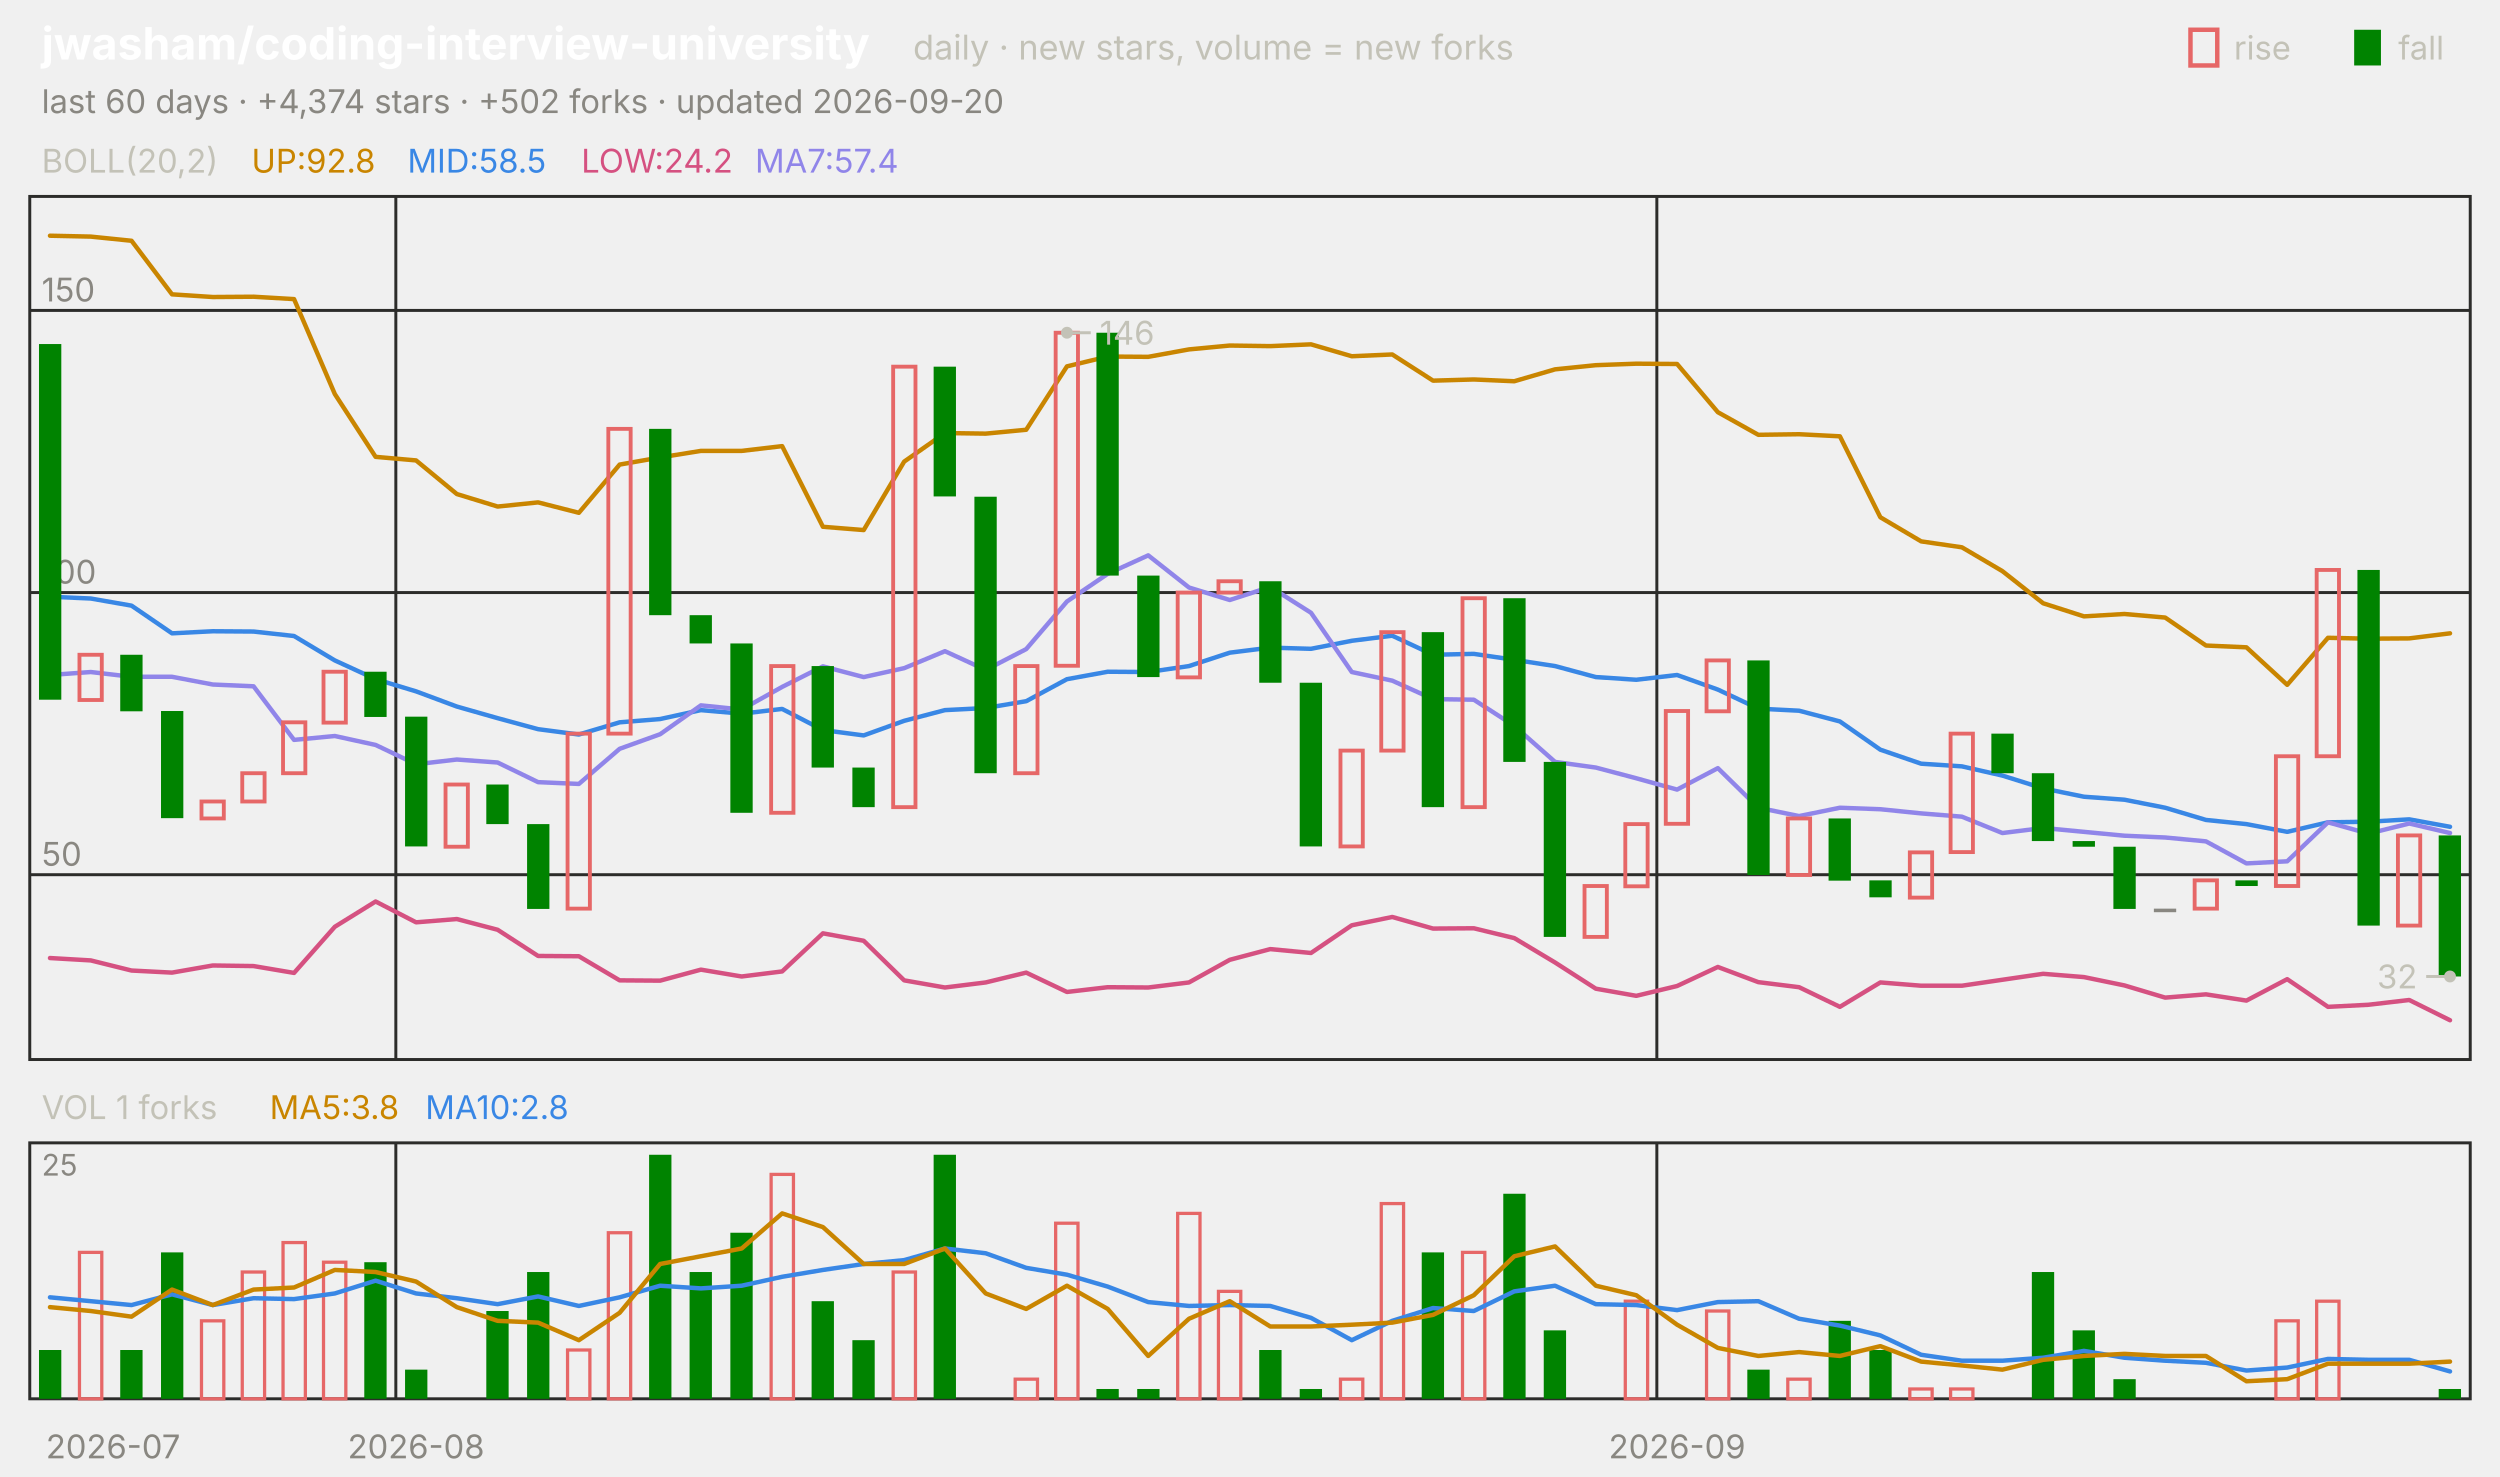
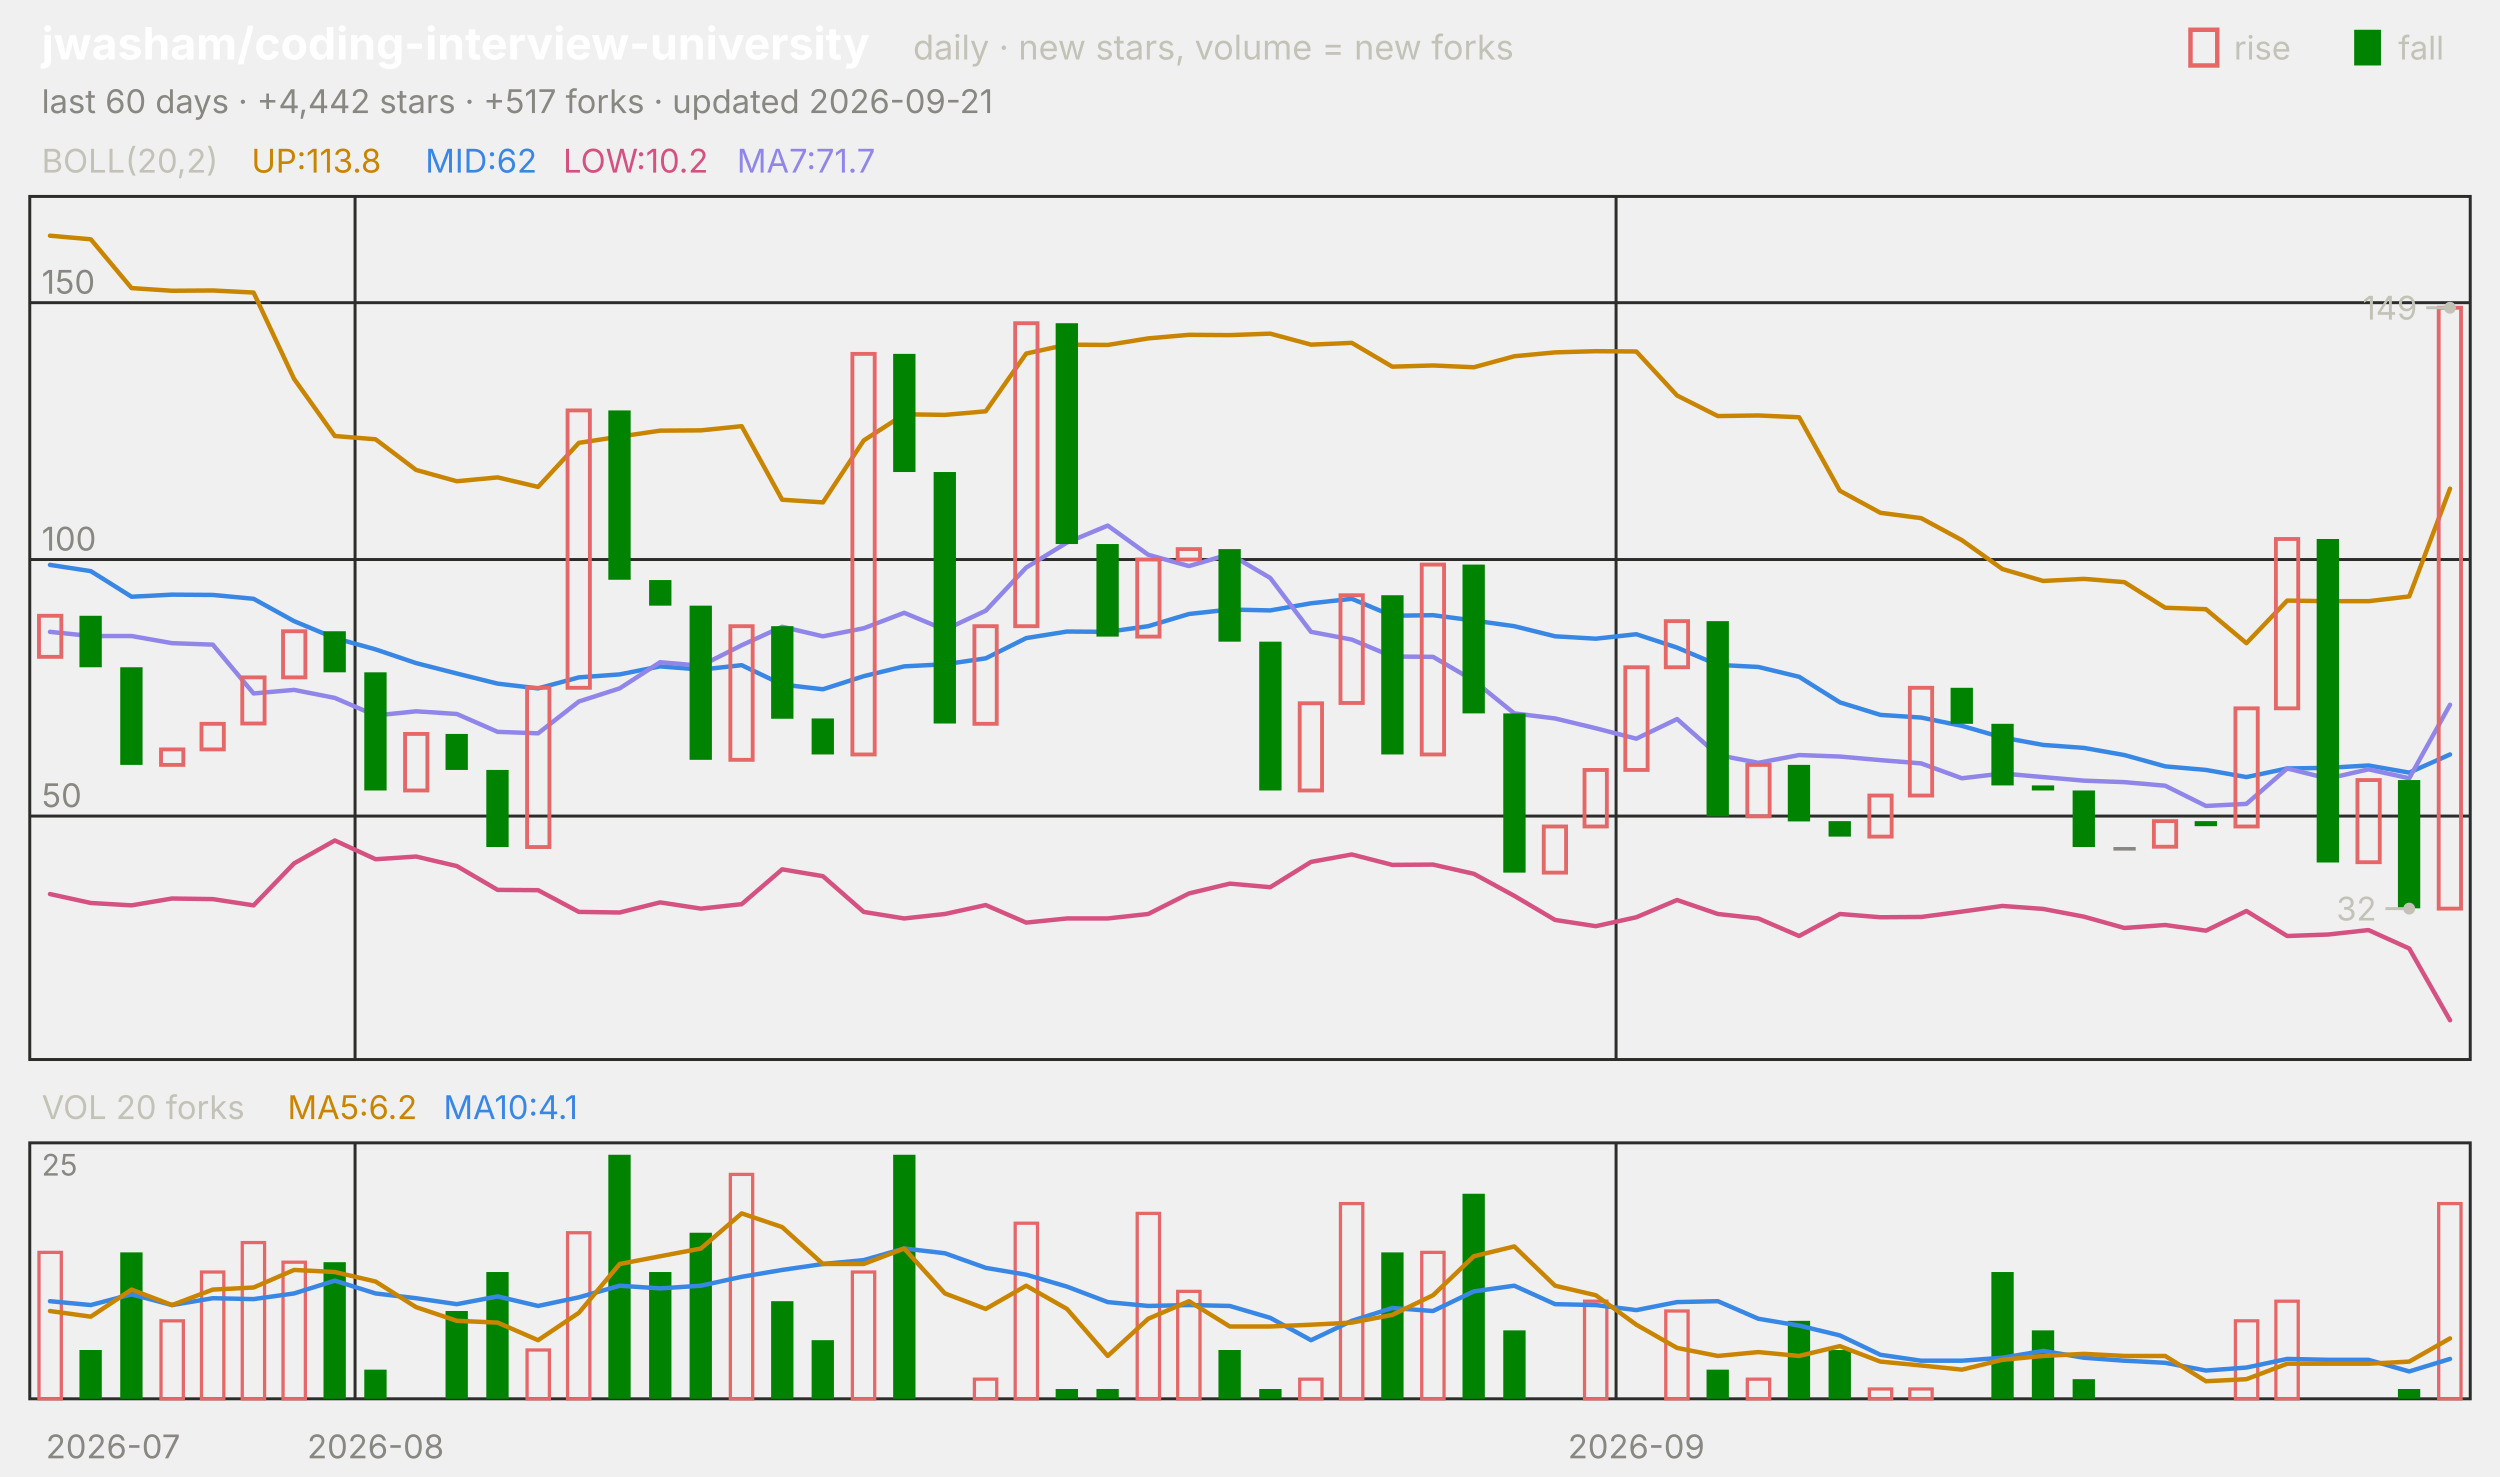
<svg xmlns="http://www.w3.org/2000/svg" viewBox="0 0 840 496" width="840" height="496" font-family="-apple-system,'Segoe UI',system-ui,sans-serif" role="img" aria-label="jwasham/coding-interview-university candlestick chart">
  <text x="14.0" y="20.0" font-size="15" fill="#ffffff" font-weight="650">jwasham/coding-interview-university</text>
  <text x="306.8" y="20.0" font-size="11.5" fill="#c3c2b7">daily · new stars, volume = new forks</text>
  <text x="805.8" y="20.0" font-size="11.0" fill="#c3c2b7">fall</text>
  <rect x="791" y="10" width="9" height="12" fill="#008300" />
  <text x="750.6" y="20.0" font-size="11.0" fill="#c3c2b7">rise</text>
  <rect x="736" y="10" width="9" height="12" fill="none" stroke="#e66767" stroke-width="1.5" />
-   <text x="14.0" y="38.0" font-size="11.0" fill="#898781">last 60 days · +4,374 stars · +502 forks · updated 2026-09-20</text>
+   <text x="14.0" y="38.0" font-size="11.0" fill="#898781">last 60 days · +4,442 stars · +517 forks · updated 2026-09-21</text>
  <rect x="10" y="66" width="820" height="290" fill="none" stroke="#2c2c2a" />
  <rect x="10" y="384" width="820" height="86" fill="none" stroke="#2c2c2a" />
  <text x="38.0" y="490.0" font-size="11.0" fill="#898781" text-anchor="middle">2026-07</text>
-   <line x1="133.0" y1="66.0" x2="133.0" y2="356.0" stroke="#2c2c2a" stroke-width="1.0" />
-   <line x1="133.0" y1="384.0" x2="133.0" y2="470.0" stroke="#2c2c2a" stroke-width="1.0" />
-   <text x="139.8" y="490.0" font-size="11.0" fill="#898781" text-anchor="middle">2026-08</text>
-   <line x1="556.7" y1="66.0" x2="556.7" y2="356.0" stroke="#2c2c2a" stroke-width="1.0" />
-   <line x1="556.7" y1="384.0" x2="556.7" y2="470.0" stroke="#2c2c2a" stroke-width="1.0" />
-   <text x="563.5" y="490.0" font-size="11.0" fill="#898781" text-anchor="middle">2026-09</text>
+   <line x1="119.3" y1="66.0" x2="119.3" y2="356.0" stroke="#2c2c2a" stroke-width="1.0" />
+   <line x1="119.3" y1="384.0" x2="119.3" y2="470.0" stroke="#2c2c2a" stroke-width="1.0" />
+   <text x="126.2" y="490.0" font-size="11.0" fill="#898781" text-anchor="middle">2026-08</text>
+   <line x1="543.0" y1="66.0" x2="543.0" y2="356.0" stroke="#2c2c2a" stroke-width="1.0" />
+   <line x1="543.0" y1="384.0" x2="543.0" y2="470.0" stroke="#2c2c2a" stroke-width="1.0" />
+   <text x="549.8" y="490.0" font-size="11.0" fill="#898781" text-anchor="middle">2026-09</text>
  <text x="14.0" y="58.0" font-size="11.0" fill="#c3c2b7">BOLL(20,2)</text>
-   <text x="84.5" y="58.0" font-size="11.0" fill="#c98500">UP:92.8</text>
-   <text x="136.9" y="58.0" font-size="11.0" fill="#3987e5">MID:58.5</text>
-   <text x="195.3" y="58.0" font-size="11.0" fill="#d55181">LOW:24.2</text>
-   <text x="253.7" y="58.0" font-size="11.0" fill="#9085e9">MA7:57.4</text>
-   <line x1="10.0" y1="293.9" x2="830.0" y2="293.9" stroke="#2c2c2a" stroke-width="1.0" />
-   <text x="14.0" y="290.9" font-size="11.0" fill="#898781">50</text>
-   <line x1="10.0" y1="199.1" x2="830.0" y2="199.1" stroke="#2c2c2a" stroke-width="1.0" />
-   <text x="14.0" y="196.1" font-size="11.0" fill="#898781">100</text>
-   <line x1="10.0" y1="104.3" x2="830.0" y2="104.3" stroke="#2c2c2a" stroke-width="1.0" />
-   <text x="14.0" y="101.3" font-size="11.0" fill="#898781">150</text>
-   <polyline points="16.8,79.2 30.5,79.5 44.2,80.9 57.8,98.9 71.5,99.8 85.2,99.7 98.8,100.5 112.5,132.4 126.2,153.5 139.8,154.7 153.5,166.0 167.2,170.2 180.8,168.8 194.5,172.3 208.2,156.1 221.8,153.7 235.5,151.5 249.2,151.5 262.8,149.9 276.5,177.0 290.2,178.1 303.8,155.1 317.5,145.5 331.2,145.7 344.8,144.4 358.5,123.1 372.2,119.8 385.8,119.9 399.5,117.4 413.2,116.1 426.8,116.3 440.5,115.7 454.2,119.7 467.8,119.1 481.5,127.9 495.2,127.5 508.8,128.1 522.5,124.1 536.2,122.7 549.8,122.2 563.5,122.3 577.2,138.5 590.8,146.1 604.5,145.9 618.2,146.6 631.8,173.8 645.5,181.9 659.2,183.9 672.8,191.9 686.5,202.7 700.2,207.1 713.8,206.3 727.5,207.5 741.2,216.9 754.8,217.5 768.5,230.1 782.2,214.3 795.8,214.6 809.5,214.5 823.2,212.8" fill="none" stroke="#c98500" stroke-width="1.5" stroke-linejoin="round" stroke-linecap="round" />
-   <polyline points="16.8,200.5 30.5,201.1 44.2,203.5 57.8,212.8 71.5,212.1 85.2,212.2 98.8,213.7 112.5,221.9 126.2,228.2 139.8,232.3 153.5,237.4 167.2,241.3 180.8,245.0 194.5,246.8 208.2,242.7 221.8,241.6 235.5,238.6 249.2,239.8 262.8,238.2 276.5,245.3 290.2,247.1 303.8,242.2 317.5,238.6 331.2,237.9 344.8,235.6 358.5,228.2 372.2,225.7 385.8,225.8 399.5,223.8 413.2,219.3 426.8,217.6 440.5,218.0 454.2,215.3 467.8,213.6 481.5,220.0 495.2,219.7 508.8,221.7 522.5,223.8 536.2,227.5 549.8,228.4 563.5,226.8 577.2,231.7 590.8,238.1 604.5,238.8 618.2,242.4 631.8,251.9 645.5,256.6 659.2,257.5 672.8,260.6 686.5,264.9 700.2,267.7 713.8,268.7 727.5,271.4 741.2,275.5 754.8,276.9 768.5,279.5 782.2,276.3 795.8,276.1 809.5,275.3 823.2,277.8" fill="none" stroke="#3987e5" stroke-width="1.5" stroke-linejoin="round" stroke-linecap="round" />
-   <polyline points="16.8,321.9 30.5,322.7 44.2,326.1 57.8,326.8 71.5,324.4 85.2,324.6 98.8,326.9 112.5,311.4 126.2,302.9 139.8,309.9 153.5,308.8 167.2,312.4 180.8,321.2 194.5,321.3 208.2,329.4 221.8,329.5 235.5,325.8 249.2,328.1 262.8,326.4 276.5,313.6 290.2,316.1 303.8,329.4 317.5,331.8 331.2,330.1 344.8,326.8 358.5,333.3 372.2,331.7 385.8,331.8 399.5,330.1 413.2,322.5 426.8,318.9 440.5,320.2 454.2,310.9 467.8,308.1 481.5,312.0 495.2,311.9 508.8,315.2 522.5,323.4 536.2,332.2 549.8,334.6 563.5,331.3 577.2,324.9 590.8,330.0 604.5,331.7 618.2,338.3 631.8,330.1 645.5,331.2 659.2,331.2 672.8,329.2 686.5,327.2 700.2,328.3 713.8,331.1 727.5,335.2 741.2,334.1 754.8,336.2 768.5,329.0 782.2,338.3 795.8,337.6 809.5,336.0 823.2,342.8" fill="none" stroke="#d55181" stroke-width="1.5" stroke-linejoin="round" stroke-linecap="round" />
-   <polyline points="16.8,226.8 30.5,225.8 44.2,227.4 57.8,227.4 71.5,230.0 85.2,230.6 98.8,248.6 112.5,247.3 126.2,250.3 139.8,256.8 153.5,255.2 167.2,256.2 180.8,262.8 194.5,263.4 208.2,251.6 221.8,246.7 235.5,237.0 249.2,238.4 262.8,230.8 276.5,223.9 290.2,227.5 303.8,224.5 317.5,218.8 331.2,225.1 344.8,218.1 358.5,202.1 372.2,192.8 385.8,186.6 399.5,197.4 413.2,201.6 426.8,197.2 440.5,205.9 454.2,225.8 467.8,228.7 481.5,234.9 495.2,235.1 508.8,243.9 522.5,256.0 536.2,257.9 549.8,261.5 563.5,265.3 577.2,258.1 590.8,271.4 604.5,274.2 618.2,271.4 631.8,271.9 645.5,273.3 659.2,274.4 672.8,279.9 686.5,278.2 700.2,279.5 713.8,280.8 727.5,281.4 741.2,282.7 754.8,290.1 768.5,289.4 782.2,276.3 795.8,280.1 809.5,276.7 823.2,279.9" fill="none" stroke="#9085e9" stroke-width="1.5" stroke-linejoin="round" stroke-linecap="round" />
-   <rect x="13.1" y="115.6" width="7.5" height="119.5" fill="#008300" />
-   <rect x="26.7" y="220.0" width="7.5" height="15.2" fill="none" stroke="#e66767" stroke-width="1.3" />
-   <rect x="40.4" y="220.0" width="7.5" height="19.0" fill="#008300" />
-   <rect x="54.1" y="238.9" width="7.5" height="36.0" fill="#008300" />
-   <rect x="67.7" y="269.3" width="7.5" height="5.7" fill="none" stroke="#e66767" stroke-width="1.3" />
-   <rect x="81.4" y="259.8" width="7.5" height="9.5" fill="none" stroke="#e66767" stroke-width="1.3" />
-   <rect x="95.1" y="242.7" width="7.5" height="17.1" fill="none" stroke="#e66767" stroke-width="1.3" />
-   <rect x="108.7" y="225.7" width="7.5" height="17.1" fill="none" stroke="#e66767" stroke-width="1.3" />
-   <rect x="122.4" y="225.7" width="7.5" height="15.2" fill="#008300" />
-   <rect x="136.1" y="240.8" width="7.5" height="43.6" fill="#008300" />
-   <rect x="149.7" y="263.6" width="7.5" height="20.9" fill="none" stroke="#e66767" stroke-width="1.3" />
-   <rect x="163.4" y="263.6" width="7.5" height="13.3" fill="#008300" />
-   <rect x="177.1" y="276.9" width="7.5" height="28.5" fill="#008300" />
-   <rect x="190.7" y="246.5" width="7.5" height="58.8" fill="none" stroke="#e66767" stroke-width="1.3" />
-   <rect x="204.4" y="144.1" width="7.5" height="102.4" fill="none" stroke="#e66767" stroke-width="1.3" />
-   <rect x="218.1" y="144.1" width="7.5" height="62.6" fill="#008300" />
-   <rect x="231.7" y="206.7" width="7.5" height="9.5" fill="#008300" />
-   <rect x="245.4" y="216.2" width="7.5" height="56.9" fill="#008300" />
-   <rect x="259.1" y="223.8" width="7.5" height="49.3" fill="none" stroke="#e66767" stroke-width="1.3" />
-   <rect x="272.7" y="223.8" width="7.5" height="34.1" fill="#008300" />
-   <rect x="286.4" y="257.9" width="7.5" height="13.3" fill="#008300" />
-   <rect x="300.1" y="123.2" width="7.5" height="148.0" fill="none" stroke="#e66767" stroke-width="1.3" />
-   <rect x="313.7" y="123.2" width="7.5" height="43.6" fill="#008300" />
-   <rect x="327.4" y="166.9" width="7.5" height="92.9" fill="#008300" />
-   <rect x="341.1" y="223.8" width="7.5" height="36.0" fill="none" stroke="#e66767" stroke-width="1.3" />
-   <rect x="354.7" y="111.8" width="7.5" height="111.9" fill="none" stroke="#e66767" stroke-width="1.3" />
-   <rect x="368.4" y="111.8" width="7.5" height="81.6" fill="#008300" />
-   <rect x="382.1" y="193.4" width="7.5" height="34.1" fill="#008300" />
-   <rect x="395.7" y="199.1" width="7.5" height="28.5" fill="none" stroke="#e66767" stroke-width="1.3" />
-   <rect x="409.4" y="195.3" width="7.5" height="3.8" fill="none" stroke="#e66767" stroke-width="1.3" />
-   <rect x="423.1" y="195.3" width="7.5" height="34.1" fill="#008300" />
-   <rect x="436.7" y="229.4" width="7.5" height="55.0" fill="#008300" />
-   <rect x="450.4" y="252.2" width="7.5" height="32.2" fill="none" stroke="#e66767" stroke-width="1.3" />
-   <rect x="464.1" y="212.4" width="7.5" height="39.8" fill="none" stroke="#e66767" stroke-width="1.3" />
-   <rect x="477.7" y="212.4" width="7.5" height="58.8" fill="#008300" />
-   <rect x="491.4" y="201.0" width="7.5" height="70.2" fill="none" stroke="#e66767" stroke-width="1.3" />
-   <rect x="505.1" y="201.0" width="7.5" height="55.0" fill="#008300" />
-   <rect x="518.7" y="256.0" width="7.5" height="58.8" fill="#008300" />
-   <rect x="532.4" y="297.7" width="7.5" height="17.1" fill="none" stroke="#e66767" stroke-width="1.3" />
-   <rect x="546.1" y="276.9" width="7.5" height="20.9" fill="none" stroke="#e66767" stroke-width="1.3" />
-   <rect x="559.7" y="238.9" width="7.5" height="37.9" fill="none" stroke="#e66767" stroke-width="1.3" />
-   <rect x="573.4" y="221.9" width="7.5" height="17.1" fill="none" stroke="#e66767" stroke-width="1.3" />
-   <rect x="587.1" y="221.9" width="7.5" height="72.1" fill="#008300" />
-   <rect x="600.7" y="275.0" width="7.5" height="19.0" fill="none" stroke="#e66767" stroke-width="1.3" />
-   <rect x="614.4" y="275.0" width="7.5" height="20.9" fill="#008300" />
-   <rect x="628.1" y="295.8" width="7.5" height="5.7" fill="#008300" />
-   <rect x="641.7" y="286.4" width="7.5" height="15.2" fill="none" stroke="#e66767" stroke-width="1.3" />
-   <rect x="655.4" y="246.5" width="7.5" height="39.8" fill="none" stroke="#e66767" stroke-width="1.3" />
-   <rect x="669.1" y="246.5" width="7.5" height="13.3" fill="#008300" />
-   <rect x="682.7" y="259.8" width="7.5" height="22.8" fill="#008300" />
-   <rect x="696.4" y="282.6" width="7.5" height="1.9" fill="#008300" />
-   <rect x="710.1" y="284.5" width="7.5" height="20.9" fill="#008300" />
-   <rect x="723.7" y="305.3" width="7.5" height="1.2" fill="#898781" />
-   <rect x="737.4" y="295.8" width="7.5" height="9.5" fill="none" stroke="#e66767" stroke-width="1.3" />
-   <rect x="751.1" y="295.8" width="7.5" height="1.9" fill="#008300" />
-   <rect x="764.7" y="254.1" width="7.5" height="43.6" fill="none" stroke="#e66767" stroke-width="1.3" />
-   <rect x="778.4" y="191.5" width="7.5" height="62.6" fill="none" stroke="#e66767" stroke-width="1.3" />
-   <rect x="792.1" y="191.5" width="7.5" height="119.5" fill="#008300" />
-   <rect x="805.7" y="280.7" width="7.5" height="30.3" fill="none" stroke="#e66767" stroke-width="1.3" />
-   <rect x="819.4" y="280.7" width="7.5" height="47.4" fill="#008300" />
-   <circle cx="358.5" cy="111.8" r="2" fill="#c3c2b7" />
-   <line x1="358.5" y1="111.8" x2="366.5" y2="111.8" stroke="#c3c2b7" stroke-width="1.0" />
-   <text x="369.5" y="115.8" font-size="11.0" fill="#c3c2b7">146</text>
-   <circle cx="823.2" cy="328.1" r="2" fill="#c3c2b7" />
-   <line x1="823.2" y1="328.1" x2="815.2" y2="328.1" stroke="#c3c2b7" stroke-width="1.0" />
-   <text x="812.2" y="332.1" font-size="11.0" fill="#c3c2b7" text-anchor="end">32</text>
-   <text x="14.0" y="376.0" font-size="11.0" fill="#c3c2b7">VOL 1 forks</text>
-   <text x="90.6" y="376.0" font-size="11.0" fill="#c98500">MA5:3.8</text>
-   <text x="142.9" y="376.0" font-size="11.0" fill="#3987e5">MA10:2.8</text>
+   <text x="84.5" y="58.0" font-size="11.0" fill="#c98500">UP:113.8</text>
+   <text x="142.9" y="58.0" font-size="11.0" fill="#3987e5">MID:62</text>
+   <text x="189.2" y="58.0" font-size="11.0" fill="#d55181">LOW:10.2</text>
+   <text x="247.6" y="58.0" font-size="11.0" fill="#9085e9">MA7:71.7</text>
+   <line x1="10.0" y1="274.2" x2="830.0" y2="274.2" stroke="#2c2c2a" stroke-width="1.0" />
+   <text x="14.0" y="271.2" font-size="11.0" fill="#898781">50</text>
+   <line x1="10.0" y1="188.0" x2="830.0" y2="188.0" stroke="#2c2c2a" stroke-width="1.0" />
+   <text x="14.0" y="185.0" font-size="11.0" fill="#898781">100</text>
+   <line x1="10.0" y1="101.7" x2="830.0" y2="101.7" stroke="#2c2c2a" stroke-width="1.0" />
+   <text x="14.0" y="98.7" font-size="11.0" fill="#898781">150</text>
+   <polyline points="16.8,79.2 30.5,80.4 44.2,96.8 57.8,97.7 71.5,97.6 85.2,98.3 98.8,127.3 112.5,146.5 126.2,147.6 139.8,157.9 153.5,161.7 167.2,160.4 180.8,163.6 194.5,148.8 208.2,146.7 221.8,144.7 235.5,144.6 249.2,143.2 262.8,167.9 276.5,168.8 290.2,148.0 303.8,139.2 317.5,139.4 331.2,138.2 344.8,118.8 358.5,115.8 372.2,115.9 385.8,113.7 399.5,112.5 413.2,112.6 426.8,112.1 440.5,115.8 454.2,115.2 467.8,123.2 481.5,122.8 495.2,123.4 508.8,119.7 522.5,118.4 536.2,118.0 549.8,118.1 563.5,132.9 577.2,139.8 590.8,139.6 604.5,140.2 618.2,164.9 631.8,172.3 645.5,174.1 659.2,181.5 672.8,191.2 686.5,195.2 700.2,194.5 713.8,195.6 727.5,204.2 741.2,204.7 754.8,216.1 768.5,201.8 782.2,202.0 795.8,202.0 809.5,200.4 823.2,164.2" fill="none" stroke="#c98500" stroke-width="1.5" stroke-linejoin="round" stroke-linecap="round" />
+   <polyline points="16.8,189.8 30.5,191.9 44.2,200.5 57.8,199.8 71.5,199.9 85.2,201.2 98.8,208.7 112.5,214.4 126.2,218.2 139.8,222.8 153.5,226.3 167.2,229.7 180.8,231.3 194.5,227.6 208.2,226.6 221.8,223.9 235.5,225.0 249.2,223.5 262.8,230.0 276.5,231.6 290.2,227.2 303.8,223.9 317.5,223.2 331.2,221.2 344.8,214.4 358.5,212.2 372.2,212.3 385.8,210.4 399.5,206.3 413.2,204.8 426.8,205.1 440.5,202.7 454.2,201.2 467.8,206.9 481.5,206.7 495.2,208.5 508.8,210.4 522.5,213.8 536.2,214.6 549.8,213.1 563.5,217.6 577.2,223.4 590.8,224.1 604.5,227.4 618.2,236.0 631.8,240.2 645.5,241.1 659.2,243.9 672.8,247.8 686.5,250.3 700.2,251.3 713.8,253.7 727.5,257.5 741.2,258.7 754.8,261.1 768.5,258.2 782.2,258.0 795.8,257.2 809.5,259.6 823.2,253.5" fill="none" stroke="#3987e5" stroke-width="1.5" stroke-linejoin="round" stroke-linecap="round" />
+   <polyline points="16.8,300.4 30.5,303.4 44.2,304.2 57.8,301.9 71.5,302.1 85.2,304.2 98.8,290.1 112.5,282.4 126.2,288.7 139.8,287.8 153.5,291.0 167.2,299.0 180.8,299.1 194.5,306.4 208.2,306.6 221.8,303.2 235.5,305.3 249.2,303.8 262.8,292.1 276.5,294.4 290.2,306.4 303.8,308.6 317.5,307.1 331.2,304.1 344.8,310.0 358.5,308.6 372.2,308.6 385.8,307.1 399.5,300.2 413.2,296.9 426.8,298.1 440.5,289.6 454.2,287.1 467.8,290.6 481.5,290.5 495.2,293.6 508.8,301.0 522.5,309.1 536.2,311.2 549.8,308.2 563.5,302.4 577.2,307.1 590.8,308.6 604.5,314.5 618.2,307.1 631.8,308.2 645.5,308.1 659.2,306.3 672.8,304.4 686.5,305.4 700.2,308.0 713.8,311.8 727.5,310.8 741.2,312.7 754.8,306.1 768.5,314.5 782.2,314.0 795.8,312.5 809.5,318.7 823.2,342.8" fill="none" stroke="#d55181" stroke-width="1.5" stroke-linejoin="round" stroke-linecap="round" />
+   <polyline points="16.8,212.3 30.5,213.7 44.2,213.7 57.8,216.1 71.5,216.6 85.2,233.0 98.8,231.8 112.5,234.5 126.2,240.4 139.8,239.0 153.5,239.9 167.2,245.9 180.8,246.4 194.5,235.7 208.2,231.3 221.8,222.5 235.5,223.7 249.2,216.8 262.8,210.6 276.5,213.8 290.2,211.1 303.8,205.9 317.5,211.6 331.2,205.2 344.8,190.7 358.5,182.3 372.2,176.6 385.8,186.4 399.5,190.2 413.2,186.2 426.8,194.2 440.5,212.3 454.2,214.9 467.8,220.6 481.5,220.7 495.2,228.7 508.8,239.7 522.5,241.4 536.2,244.7 549.8,248.2 563.5,241.6 577.2,253.7 590.8,256.3 604.5,253.7 618.2,254.2 631.8,255.4 645.5,256.5 659.2,261.5 672.8,259.9 686.5,261.1 700.2,262.3 713.8,262.8 727.5,264.0 741.2,270.8 754.8,270.1 768.5,258.2 782.2,261.6 795.8,258.5 809.5,261.5 823.2,236.8" fill="none" stroke="#9085e9" stroke-width="1.5" stroke-linejoin="round" stroke-linecap="round" />
+   <rect x="13.1" y="206.9" width="7.5" height="13.8" fill="none" stroke="#e66767" stroke-width="1.3" />
+   <rect x="26.7" y="206.9" width="7.5" height="17.3" fill="#008300" />
+   <rect x="40.4" y="224.2" width="7.5" height="32.8" fill="#008300" />
+   <rect x="54.1" y="251.8" width="7.5" height="5.2" fill="none" stroke="#e66767" stroke-width="1.3" />
+   <rect x="67.7" y="243.2" width="7.5" height="8.6" fill="none" stroke="#e66767" stroke-width="1.3" />
+   <rect x="81.4" y="227.6" width="7.5" height="15.5" fill="none" stroke="#e66767" stroke-width="1.3" />
+   <rect x="95.1" y="212.1" width="7.5" height="15.5" fill="none" stroke="#e66767" stroke-width="1.3" />
+   <rect x="108.7" y="212.1" width="7.5" height="13.8" fill="#008300" />
+   <rect x="122.4" y="225.9" width="7.5" height="39.7" fill="#008300" />
+   <rect x="136.1" y="246.6" width="7.5" height="19.0" fill="none" stroke="#e66767" stroke-width="1.3" />
+   <rect x="149.7" y="246.6" width="7.5" height="12.1" fill="#008300" />
+   <rect x="163.4" y="258.7" width="7.5" height="25.9" fill="#008300" />
+   <rect x="177.1" y="231.1" width="7.5" height="53.5" fill="none" stroke="#e66767" stroke-width="1.3" />
+   <rect x="190.7" y="137.9" width="7.5" height="93.2" fill="none" stroke="#e66767" stroke-width="1.3" />
+   <rect x="204.4" y="137.9" width="7.5" height="56.9" fill="#008300" />
+   <rect x="218.1" y="194.9" width="7.5" height="8.6" fill="#008300" />
+   <rect x="231.7" y="203.5" width="7.5" height="51.8" fill="#008300" />
+   <rect x="245.4" y="210.4" width="7.5" height="44.9" fill="none" stroke="#e66767" stroke-width="1.3" />
+   <rect x="259.1" y="210.4" width="7.5" height="31.1" fill="#008300" />
+   <rect x="272.7" y="241.4" width="7.5" height="12.1" fill="#008300" />
+   <rect x="286.4" y="118.9" width="7.5" height="134.6" fill="none" stroke="#e66767" stroke-width="1.3" />
+   <rect x="300.1" y="118.9" width="7.5" height="39.7" fill="#008300" />
+   <rect x="313.7" y="158.6" width="7.5" height="84.5" fill="#008300" />
+   <rect x="327.4" y="210.4" width="7.5" height="32.8" fill="none" stroke="#e66767" stroke-width="1.3" />
+   <rect x="341.1" y="108.6" width="7.5" height="101.8" fill="none" stroke="#e66767" stroke-width="1.3" />
+   <rect x="354.7" y="108.6" width="7.5" height="74.2" fill="#008300" />
+   <rect x="368.4" y="182.8" width="7.5" height="31.1" fill="#008300" />
+   <rect x="382.1" y="188.0" width="7.5" height="25.9" fill="none" stroke="#e66767" stroke-width="1.3" />
+   <rect x="395.7" y="184.5" width="7.5" height="3.5" fill="none" stroke="#e66767" stroke-width="1.3" />
+   <rect x="409.4" y="184.5" width="7.5" height="31.1" fill="#008300" />
+   <rect x="423.1" y="215.6" width="7.5" height="50.0" fill="#008300" />
+   <rect x="436.7" y="236.3" width="7.5" height="29.3" fill="none" stroke="#e66767" stroke-width="1.3" />
+   <rect x="450.4" y="200.0" width="7.5" height="36.2" fill="none" stroke="#e66767" stroke-width="1.3" />
+   <rect x="464.1" y="200.0" width="7.5" height="53.5" fill="#008300" />
+   <rect x="477.7" y="189.7" width="7.5" height="63.8" fill="none" stroke="#e66767" stroke-width="1.3" />
+   <rect x="491.4" y="189.7" width="7.5" height="50.0" fill="#008300" />
+   <rect x="505.1" y="239.7" width="7.5" height="53.5" fill="#008300" />
+   <rect x="518.7" y="277.7" width="7.5" height="15.5" fill="none" stroke="#e66767" stroke-width="1.3" />
+   <rect x="532.4" y="258.7" width="7.5" height="19.0" fill="none" stroke="#e66767" stroke-width="1.3" />
+   <rect x="546.1" y="224.2" width="7.5" height="34.5" fill="none" stroke="#e66767" stroke-width="1.3" />
+   <rect x="559.7" y="208.7" width="7.5" height="15.5" fill="none" stroke="#e66767" stroke-width="1.3" />
+   <rect x="573.4" y="208.7" width="7.5" height="65.6" fill="#008300" />
+   <rect x="587.1" y="257.0" width="7.5" height="17.3" fill="none" stroke="#e66767" stroke-width="1.3" />
+   <rect x="600.7" y="257.0" width="7.5" height="19.0" fill="#008300" />
+   <rect x="614.4" y="275.9" width="7.5" height="5.2" fill="#008300" />
+   <rect x="628.1" y="267.3" width="7.5" height="13.8" fill="none" stroke="#e66767" stroke-width="1.3" />
+   <rect x="641.7" y="231.1" width="7.5" height="36.2" fill="none" stroke="#e66767" stroke-width="1.3" />
+   <rect x="655.4" y="231.1" width="7.5" height="12.1" fill="#008300" />
+   <rect x="669.1" y="243.2" width="7.5" height="20.7" fill="#008300" />
+   <rect x="682.7" y="263.9" width="7.5" height="1.7" fill="#008300" />
+   <rect x="696.4" y="265.6" width="7.5" height="19.0" fill="#008300" />
+   <rect x="710.1" y="284.6" width="7.5" height="1.2" fill="#898781" />
+   <rect x="723.7" y="275.9" width="7.5" height="8.6" fill="none" stroke="#e66767" stroke-width="1.3" />
+   <rect x="737.4" y="275.9" width="7.5" height="1.7" fill="#008300" />
+   <rect x="751.1" y="238.0" width="7.5" height="39.7" fill="none" stroke="#e66767" stroke-width="1.3" />
+   <rect x="764.7" y="181.1" width="7.5" height="56.9" fill="none" stroke="#e66767" stroke-width="1.3" />
+   <rect x="778.4" y="181.1" width="7.5" height="108.7" fill="#008300" />
+   <rect x="792.1" y="262.1" width="7.5" height="27.6" fill="none" stroke="#e66767" stroke-width="1.3" />
+   <rect x="805.7" y="262.1" width="7.5" height="43.1" fill="#008300" />
+   <rect x="819.4" y="103.4" width="7.5" height="201.9" fill="none" stroke="#e66767" stroke-width="1.3" />
+   <circle cx="823.2" cy="103.4" r="2" fill="#c3c2b7" />
+   <line x1="823.2" y1="103.4" x2="815.2" y2="103.4" stroke="#c3c2b7" stroke-width="1.0" />
+   <text x="812.2" y="107.4" font-size="11.0" fill="#c3c2b7" text-anchor="end">149</text>
+   <circle cx="809.5" cy="305.3" r="2" fill="#c3c2b7" />
+   <line x1="809.5" y1="305.3" x2="801.5" y2="305.3" stroke="#c3c2b7" stroke-width="1.0" />
+   <text x="798.5" y="309.3" font-size="11.0" fill="#c3c2b7" text-anchor="end">32</text>
+   <text x="14.0" y="376.0" font-size="11.0" fill="#c3c2b7">VOL 20 forks</text>
+   <text x="96.6" y="376.0" font-size="11.0" fill="#c98500">MA5:6.2</text>
+   <text x="149.0" y="376.0" font-size="11.0" fill="#3987e5">MA10:4.1</text>
  <text x="14.0" y="395.0" font-size="10" fill="#898781">25</text>
-   <rect x="13.1" y="453.6" width="7.5" height="16.4" fill="#008300" />
-   <rect x="26.7" y="420.8" width="7.5" height="49.2" fill="none" stroke="#e66767" stroke-width="1.1" />
-   <rect x="40.4" y="453.6" width="7.5" height="16.4" fill="#008300" />
-   <rect x="54.1" y="420.8" width="7.5" height="49.2" fill="#008300" />
-   <rect x="67.7" y="443.8" width="7.5" height="26.2" fill="none" stroke="#e66767" stroke-width="1.1" />
-   <rect x="81.4" y="427.4" width="7.5" height="42.6" fill="none" stroke="#e66767" stroke-width="1.1" />
-   <rect x="95.1" y="417.5" width="7.5" height="52.5" fill="none" stroke="#e66767" stroke-width="1.1" />
-   <rect x="108.7" y="424.1" width="7.5" height="45.9" fill="none" stroke="#e66767" stroke-width="1.1" />
-   <rect x="122.4" y="424.1" width="7.5" height="45.9" fill="#008300" />
-   <rect x="136.1" y="460.2" width="7.5" height="9.8" fill="#008300" />
-   <rect x="163.4" y="440.5" width="7.5" height="29.5" fill="#008300" />
-   <rect x="177.1" y="427.4" width="7.5" height="42.6" fill="#008300" />
-   <rect x="190.7" y="453.6" width="7.5" height="16.4" fill="none" stroke="#e66767" stroke-width="1.1" />
-   <rect x="204.4" y="414.2" width="7.5" height="55.8" fill="none" stroke="#e66767" stroke-width="1.1" />
-   <rect x="218.1" y="388.0" width="7.5" height="82.0" fill="#008300" />
-   <rect x="231.7" y="427.4" width="7.5" height="42.6" fill="#008300" />
-   <rect x="245.4" y="414.2" width="7.5" height="55.8" fill="#008300" />
-   <rect x="259.1" y="394.6" width="7.5" height="75.4" fill="none" stroke="#e66767" stroke-width="1.1" />
-   <rect x="272.7" y="437.2" width="7.5" height="32.8" fill="#008300" />
-   <rect x="286.4" y="450.3" width="7.5" height="19.7" fill="#008300" />
-   <rect x="300.1" y="427.4" width="7.5" height="42.6" fill="none" stroke="#e66767" stroke-width="1.1" />
-   <rect x="313.7" y="388.0" width="7.5" height="82.0" fill="#008300" />
-   <rect x="341.1" y="463.4" width="7.5" height="6.6" fill="none" stroke="#e66767" stroke-width="1.1" />
-   <rect x="354.7" y="411.0" width="7.5" height="59.0" fill="none" stroke="#e66767" stroke-width="1.1" />
+   <rect x="13.1" y="420.8" width="7.5" height="49.2" fill="none" stroke="#e66767" stroke-width="1.1" />
+   <rect x="26.7" y="453.6" width="7.5" height="16.4" fill="#008300" />
+   <rect x="40.4" y="420.8" width="7.5" height="49.2" fill="#008300" />
+   <rect x="54.1" y="443.8" width="7.5" height="26.2" fill="none" stroke="#e66767" stroke-width="1.1" />
+   <rect x="67.7" y="427.4" width="7.5" height="42.6" fill="none" stroke="#e66767" stroke-width="1.1" />
+   <rect x="81.4" y="417.5" width="7.5" height="52.5" fill="none" stroke="#e66767" stroke-width="1.1" />
+   <rect x="95.1" y="424.1" width="7.5" height="45.9" fill="none" stroke="#e66767" stroke-width="1.1" />
+   <rect x="108.7" y="424.1" width="7.5" height="45.9" fill="#008300" />
+   <rect x="122.4" y="460.2" width="7.5" height="9.8" fill="#008300" />
+   <rect x="149.7" y="440.5" width="7.5" height="29.5" fill="#008300" />
+   <rect x="163.4" y="427.4" width="7.5" height="42.6" fill="#008300" />
+   <rect x="177.1" y="453.6" width="7.5" height="16.4" fill="none" stroke="#e66767" stroke-width="1.1" />
+   <rect x="190.7" y="414.2" width="7.5" height="55.8" fill="none" stroke="#e66767" stroke-width="1.1" />
+   <rect x="204.4" y="388.0" width="7.5" height="82.0" fill="#008300" />
+   <rect x="218.1" y="427.4" width="7.5" height="42.6" fill="#008300" />
+   <rect x="231.7" y="414.2" width="7.5" height="55.8" fill="#008300" />
+   <rect x="245.4" y="394.6" width="7.5" height="75.4" fill="none" stroke="#e66767" stroke-width="1.1" />
+   <rect x="259.1" y="437.2" width="7.5" height="32.8" fill="#008300" />
+   <rect x="272.7" y="450.3" width="7.5" height="19.7" fill="#008300" />
+   <rect x="286.4" y="427.4" width="7.5" height="42.6" fill="none" stroke="#e66767" stroke-width="1.1" />
+   <rect x="300.1" y="388.0" width="7.5" height="82.0" fill="#008300" />
+   <rect x="327.4" y="463.4" width="7.5" height="6.6" fill="none" stroke="#e66767" stroke-width="1.1" />
+   <rect x="341.1" y="411.0" width="7.5" height="59.0" fill="none" stroke="#e66767" stroke-width="1.1" />
+   <rect x="354.7" y="466.7" width="7.5" height="3.3" fill="#008300" />
  <rect x="368.4" y="466.7" width="7.5" height="3.3" fill="#008300" />
-   <rect x="382.1" y="466.7" width="7.5" height="3.3" fill="#008300" />
-   <rect x="395.7" y="407.7" width="7.5" height="62.3" fill="none" stroke="#e66767" stroke-width="1.1" />
-   <rect x="409.4" y="433.9" width="7.5" height="36.1" fill="none" stroke="#e66767" stroke-width="1.1" />
-   <rect x="423.1" y="453.6" width="7.5" height="16.4" fill="#008300" />
-   <rect x="436.7" y="466.7" width="7.5" height="3.3" fill="#008300" />
-   <rect x="450.4" y="463.4" width="7.5" height="6.6" fill="none" stroke="#e66767" stroke-width="1.1" />
-   <rect x="464.1" y="404.4" width="7.5" height="65.6" fill="none" stroke="#e66767" stroke-width="1.1" />
-   <rect x="477.7" y="420.8" width="7.5" height="49.2" fill="#008300" />
-   <rect x="491.4" y="420.8" width="7.5" height="49.2" fill="none" stroke="#e66767" stroke-width="1.1" />
-   <rect x="505.1" y="401.1" width="7.5" height="68.9" fill="#008300" />
-   <rect x="518.7" y="447.0" width="7.5" height="23.0" fill="#008300" />
-   <rect x="546.1" y="437.2" width="7.5" height="32.8" fill="none" stroke="#e66767" stroke-width="1.1" />
-   <rect x="573.4" y="440.5" width="7.5" height="29.5" fill="none" stroke="#e66767" stroke-width="1.1" />
-   <rect x="587.1" y="460.2" width="7.5" height="9.8" fill="#008300" />
-   <rect x="600.7" y="463.4" width="7.5" height="6.6" fill="none" stroke="#e66767" stroke-width="1.1" />
-   <rect x="614.4" y="443.8" width="7.5" height="26.2" fill="#008300" />
-   <rect x="628.1" y="453.6" width="7.5" height="16.4" fill="#008300" />
+   <rect x="382.1" y="407.7" width="7.5" height="62.3" fill="none" stroke="#e66767" stroke-width="1.1" />
+   <rect x="395.7" y="433.9" width="7.5" height="36.1" fill="none" stroke="#e66767" stroke-width="1.1" />
+   <rect x="409.4" y="453.6" width="7.5" height="16.4" fill="#008300" />
+   <rect x="423.1" y="466.7" width="7.5" height="3.3" fill="#008300" />
+   <rect x="436.7" y="463.4" width="7.5" height="6.6" fill="none" stroke="#e66767" stroke-width="1.1" />
+   <rect x="450.4" y="404.4" width="7.5" height="65.6" fill="none" stroke="#e66767" stroke-width="1.1" />
+   <rect x="464.1" y="420.8" width="7.5" height="49.2" fill="#008300" />
+   <rect x="477.7" y="420.8" width="7.5" height="49.2" fill="none" stroke="#e66767" stroke-width="1.1" />
+   <rect x="491.4" y="401.1" width="7.5" height="68.9" fill="#008300" />
+   <rect x="505.1" y="447.0" width="7.5" height="23.0" fill="#008300" />
+   <rect x="532.4" y="437.2" width="7.5" height="32.8" fill="none" stroke="#e66767" stroke-width="1.1" />
+   <rect x="559.7" y="440.5" width="7.5" height="29.5" fill="none" stroke="#e66767" stroke-width="1.1" />
+   <rect x="573.4" y="460.2" width="7.5" height="9.8" fill="#008300" />
+   <rect x="587.1" y="463.4" width="7.5" height="6.6" fill="none" stroke="#e66767" stroke-width="1.1" />
+   <rect x="600.7" y="443.8" width="7.5" height="26.2" fill="#008300" />
+   <rect x="614.4" y="453.6" width="7.5" height="16.4" fill="#008300" />
+   <rect x="628.1" y="466.7" width="7.5" height="3.3" fill="none" stroke="#e66767" stroke-width="1.1" />
  <rect x="641.7" y="466.7" width="7.5" height="3.3" fill="none" stroke="#e66767" stroke-width="1.1" />
-   <rect x="655.4" y="466.7" width="7.5" height="3.3" fill="none" stroke="#e66767" stroke-width="1.1" />
-   <rect x="682.7" y="427.4" width="7.5" height="42.6" fill="#008300" />
-   <rect x="696.4" y="447.0" width="7.5" height="23.0" fill="#008300" />
-   <rect x="710.1" y="463.4" width="7.5" height="6.6" fill="#008300" />
-   <rect x="764.7" y="443.8" width="7.5" height="26.2" fill="none" stroke="#e66767" stroke-width="1.1" />
-   <rect x="778.4" y="437.2" width="7.5" height="32.8" fill="none" stroke="#e66767" stroke-width="1.1" />
-   <rect x="819.4" y="466.7" width="7.5" height="3.3" fill="#008300" />
-   <polyline points="16.8,435.9 30.5,437.2 44.2,438.5 57.8,434.9 71.5,438.5 85.2,436.2 98.8,436.5 112.5,434.6 126.2,430.3 139.8,434.6 153.5,436.2 167.2,438.2 180.8,435.6 194.5,438.8 208.2,435.9 221.8,432.0 235.5,432.9 249.2,432.0 262.8,429.0 276.5,426.7 290.2,424.7 303.8,423.4 317.5,419.5 331.2,421.1 344.8,426.0 358.5,428.3 372.2,432.3 385.8,437.5 399.5,438.8 413.2,438.5 426.8,438.8 440.5,442.8 454.2,450.3 467.8,443.8 481.5,439.5 495.2,440.5 508.8,433.9 522.5,432.0 536.2,438.2 549.8,438.5 563.5,440.2 577.2,437.5 590.8,437.2 604.5,443.1 618.2,445.4 631.8,448.7 645.5,455.2 659.2,457.2 672.8,457.2 686.5,456.2 700.2,453.9 713.8,456.2 727.5,457.2 741.2,457.9 754.8,460.5 768.5,459.5 782.2,456.6 795.8,456.9 809.5,456.9 823.2,460.8" fill="none" stroke="#3987e5" stroke-width="1.5" stroke-linejoin="round" stroke-linecap="round" />
-   <polyline points="16.8,439.2 30.5,440.5 44.2,442.4 57.8,433.3 71.5,438.5 85.2,433.3 98.8,432.6 112.5,426.7 126.2,427.4 139.8,430.6 153.5,439.2 167.2,443.8 180.8,444.4 194.5,450.3 208.2,441.1 221.8,424.7 235.5,422.1 249.2,419.5 262.8,407.7 276.5,412.3 290.2,424.7 303.8,424.7 317.5,419.5 331.2,434.6 344.8,439.8 358.5,432.0 372.2,439.8 385.8,455.6 399.5,443.1 413.2,437.2 426.8,445.7 440.5,445.7 454.2,445.1 467.8,444.4 481.5,441.8 495.2,435.2 508.8,422.1 522.5,418.8 536.2,432.0 549.8,435.2 563.5,445.1 577.2,452.9 590.8,455.6 604.5,454.3 618.2,455.6 631.8,452.3 645.5,457.5 659.2,458.8 672.8,460.2 686.5,456.9 700.2,455.6 713.8,454.9 727.5,455.6 741.2,455.6 754.8,464.1 768.5,463.4 782.2,458.2 795.8,458.2 809.5,458.2 823.2,457.5" fill="none" stroke="#c98500" stroke-width="1.5" stroke-linejoin="round" stroke-linecap="round" />
+   <rect x="669.1" y="427.4" width="7.5" height="42.6" fill="#008300" />
+   <rect x="682.7" y="447.0" width="7.5" height="23.0" fill="#008300" />
+   <rect x="696.4" y="463.4" width="7.5" height="6.6" fill="#008300" />
+   <rect x="751.1" y="443.8" width="7.5" height="26.2" fill="none" stroke="#e66767" stroke-width="1.1" />
+   <rect x="764.7" y="437.2" width="7.5" height="32.8" fill="none" stroke="#e66767" stroke-width="1.1" />
+   <rect x="805.7" y="466.7" width="7.5" height="3.3" fill="#008300" />
+   <rect x="819.4" y="404.4" width="7.5" height="65.6" fill="none" stroke="#e66767" stroke-width="1.1" />
+   <polyline points="16.8,437.2 30.5,438.5 44.2,434.9 57.8,438.5 71.5,436.2 85.2,436.5 98.8,434.6 112.5,430.3 126.2,434.6 139.8,436.2 153.5,438.2 167.2,435.6 180.8,438.8 194.5,435.9 208.2,432.0 221.8,432.9 235.5,432.0 249.2,429.0 262.8,426.7 276.5,424.7 290.2,423.4 303.8,419.5 317.5,421.1 331.2,426.0 344.8,428.3 358.5,432.3 372.2,437.5 385.8,438.8 399.5,438.5 413.2,438.8 426.8,442.8 440.5,450.3 454.2,443.8 467.8,439.5 481.5,440.5 495.2,433.9 508.8,432.0 522.5,438.2 536.2,438.5 549.8,440.2 563.5,437.5 577.2,437.2 590.8,443.1 604.5,445.4 618.2,448.7 631.8,455.2 645.5,457.2 659.2,457.2 672.8,456.2 686.5,453.9 700.2,456.2 713.8,457.2 727.5,457.9 741.2,460.5 754.8,459.5 768.5,456.6 782.2,456.9 795.8,456.9 809.5,460.8 823.2,456.6" fill="none" stroke="#3987e5" stroke-width="1.5" stroke-linejoin="round" stroke-linecap="round" />
+   <polyline points="16.8,440.5 30.5,442.4 44.2,433.3 57.8,438.5 71.5,433.3 85.2,432.6 98.8,426.7 112.5,427.4 126.2,430.6 139.8,439.2 153.5,443.8 167.2,444.4 180.8,450.3 194.5,441.1 208.2,424.7 221.8,422.1 235.5,419.5 249.2,407.7 262.8,412.3 276.5,424.7 290.2,424.7 303.8,419.5 317.5,434.6 331.2,439.8 344.8,432.0 358.5,439.8 372.2,455.6 385.8,443.1 399.5,437.2 413.2,445.7 426.8,445.7 440.5,445.1 454.2,444.4 467.8,441.8 481.5,435.2 495.2,422.1 508.8,418.8 522.5,432.0 536.2,435.2 549.8,445.1 563.5,452.9 577.2,455.6 590.8,454.3 604.5,455.6 618.2,452.3 631.8,457.5 645.5,458.8 659.2,460.2 672.8,456.9 686.5,455.6 700.2,454.9 713.8,455.6 727.5,455.6 741.2,464.1 754.8,463.4 768.5,458.2 782.2,458.2 795.8,458.2 809.5,457.5 823.2,449.7" fill="none" stroke="#c98500" stroke-width="1.5" stroke-linejoin="round" stroke-linecap="round" />
</svg>
